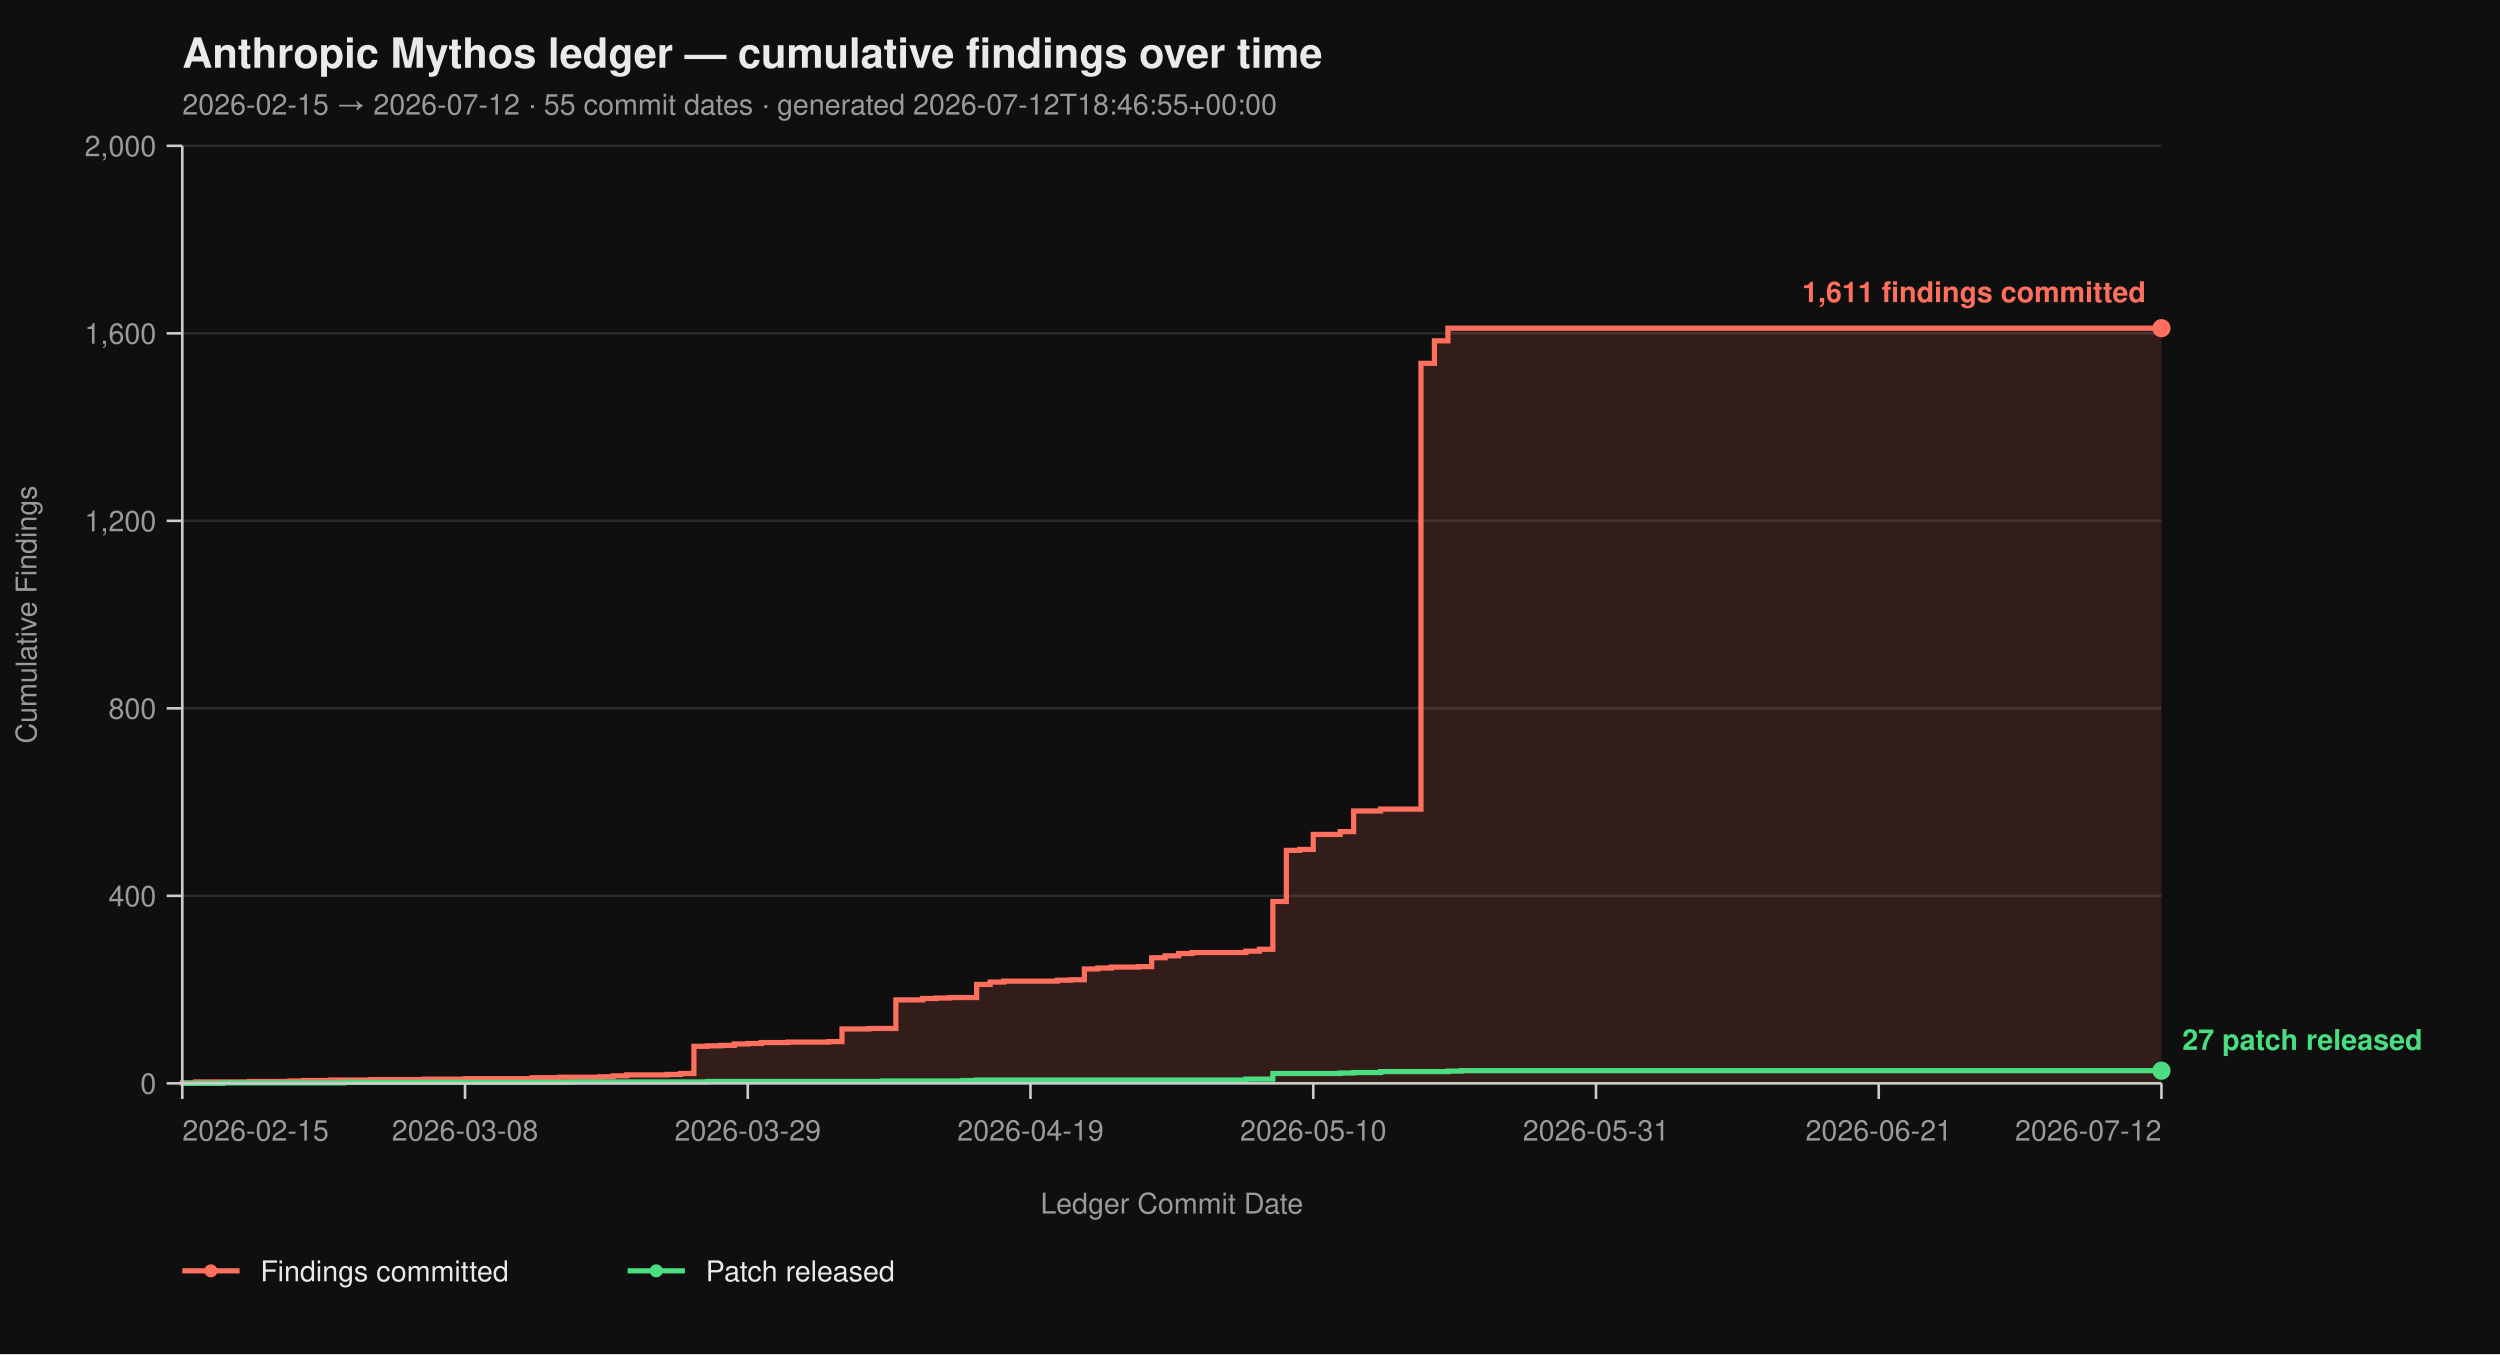
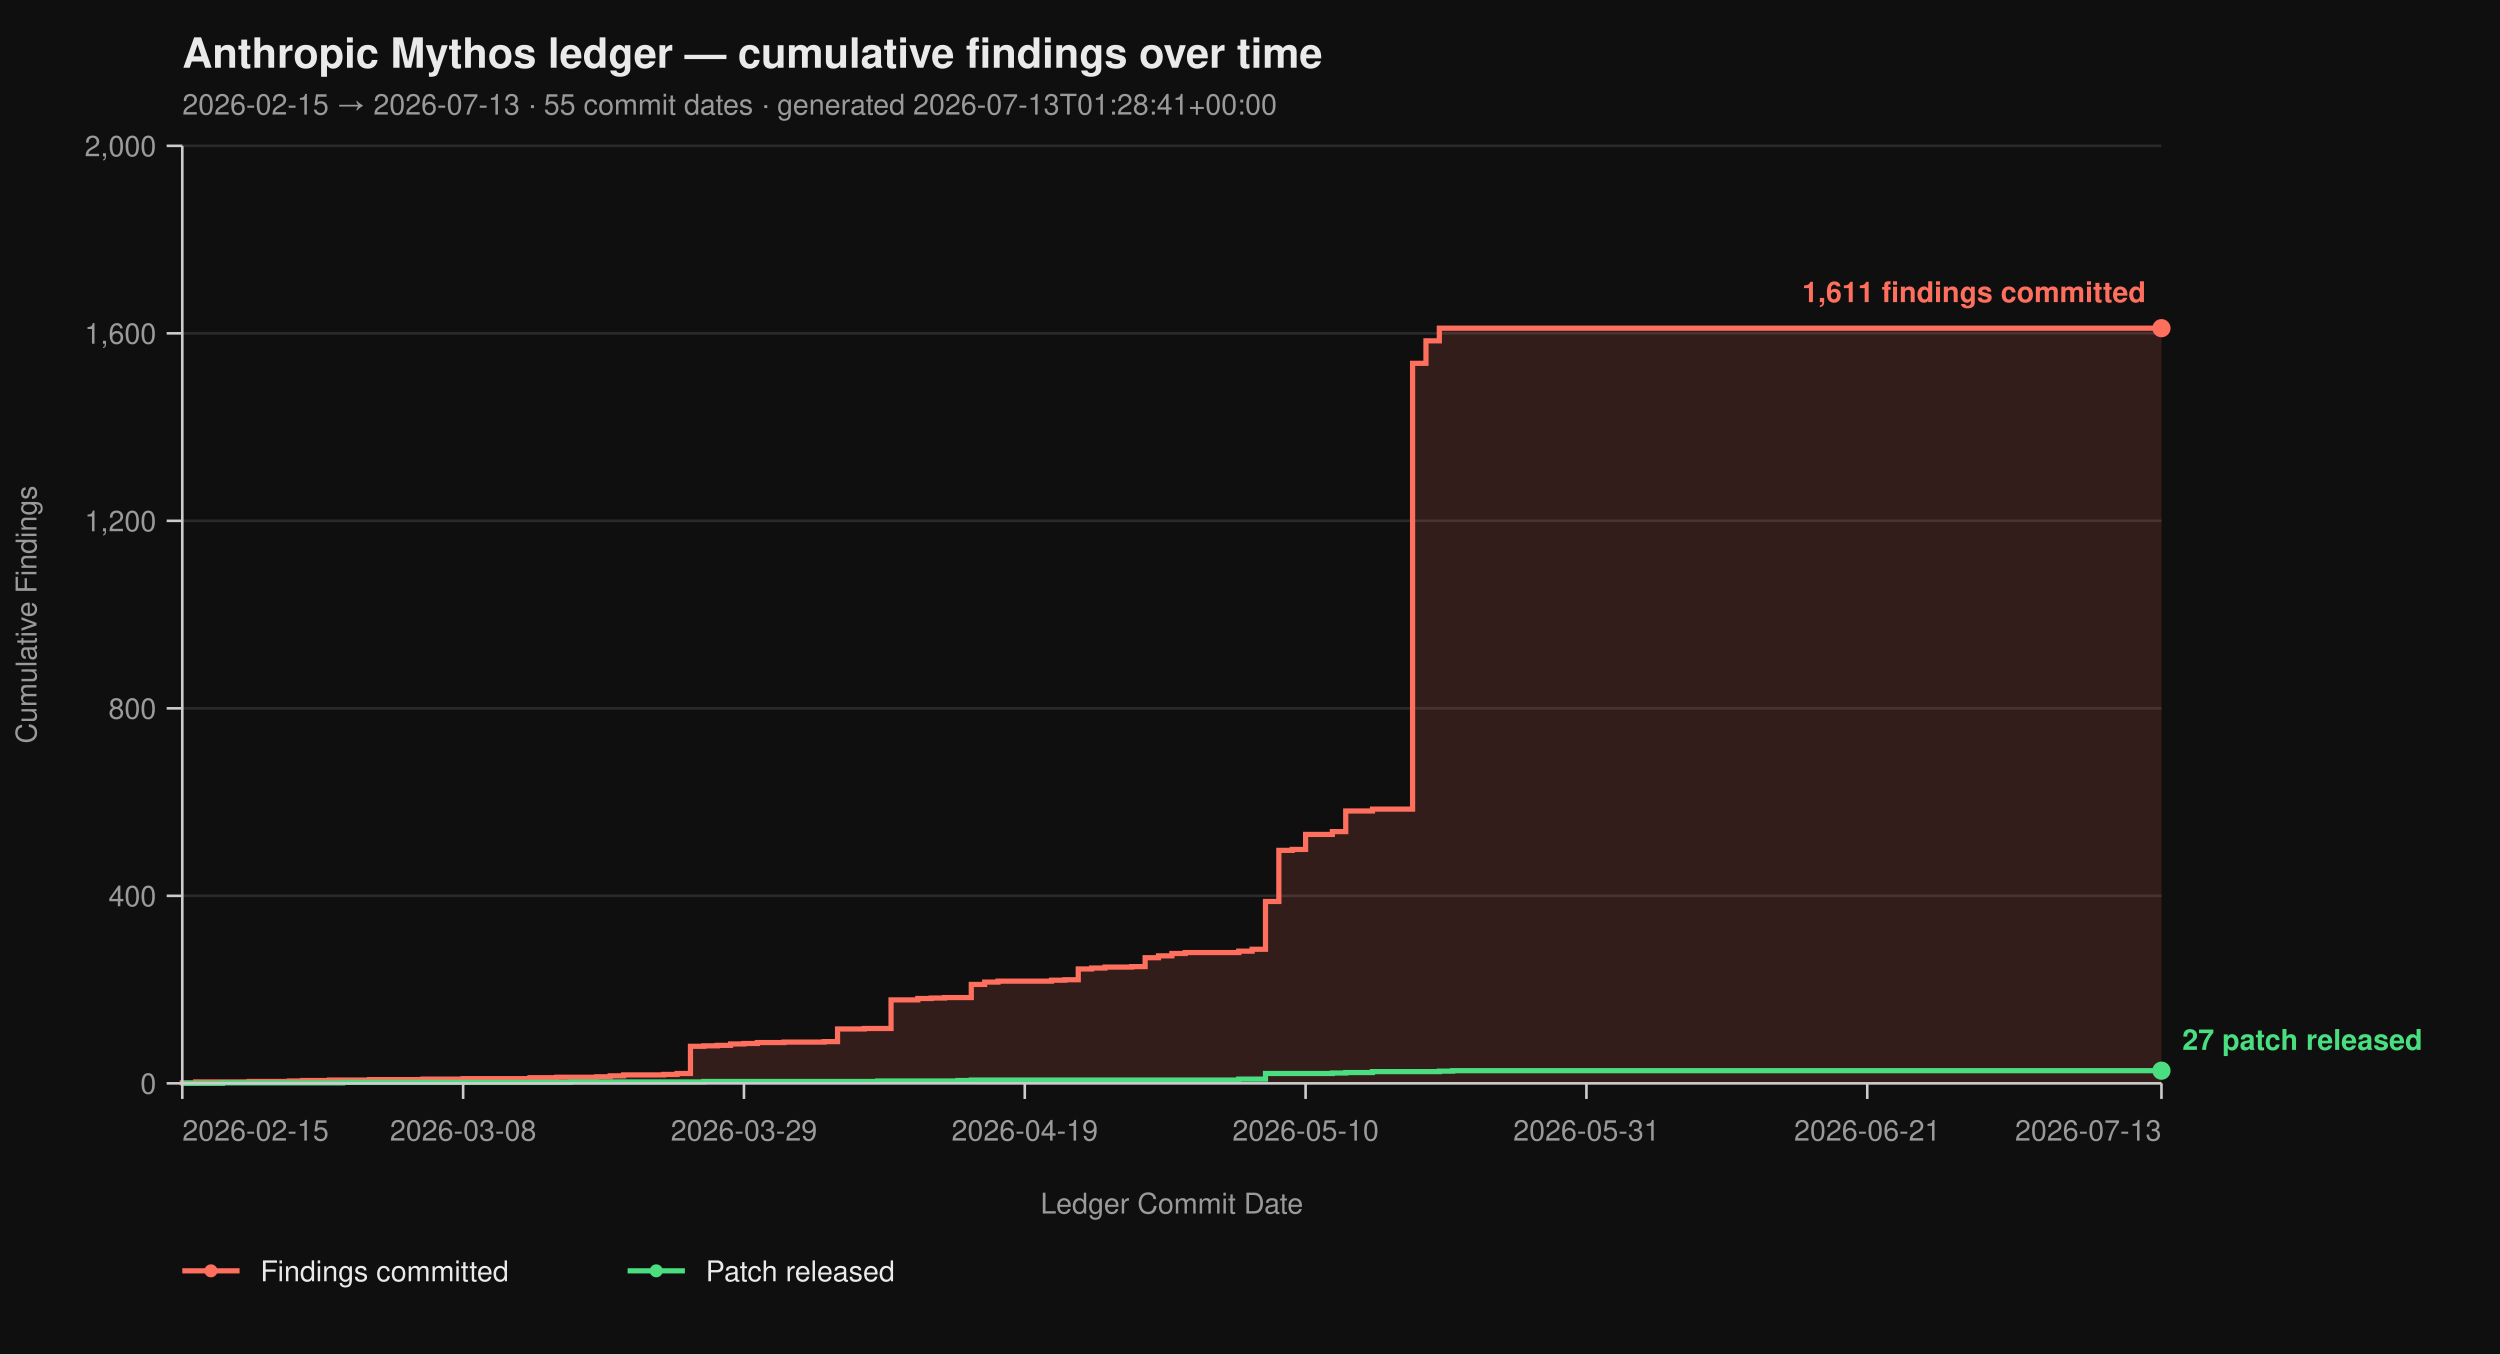
<svg xmlns="http://www.w3.org/2000/svg" viewBox="0 0 960 520" width="960" height="520" font-family="-apple-system, BlinkMacSystemFont, 'Segoe UI', Helvetica, Arial, sans-serif">
  <rect width="100%" height="100%" fill="#0f0f0f" />
  <text x="70" y="26" fill="#eaeaea" font-size="16" font-weight="700">Anthropic Mythos ledger — cumulative findings over time</text>
-   <text x="70" y="44" fill="#9a9a9a" font-size="11">2026-02-15 → 2026-07-12  ·  55 commit dates  ·  generated 2026-07-12T18:46:55+00:00</text>
+   <text x="70" y="44" fill="#9a9a9a" font-size="11">2026-02-15 → 2026-07-13  ·  55 commit dates  ·  generated 2026-07-13T01:28:41+00:00</text>
  <line x1="70" y1="416.00" x2="830" y2="416.00" stroke="#2a2a2a" stroke-width="1" />
  <line x1="70" y1="344.00" x2="830" y2="344.00" stroke="#2a2a2a" stroke-width="1" />
  <line x1="70" y1="272.00" x2="830" y2="272.00" stroke="#2a2a2a" stroke-width="1" />
  <line x1="70" y1="200.00" x2="830" y2="200.00" stroke="#2a2a2a" stroke-width="1" />
  <line x1="70" y1="128.00" x2="830" y2="128.00" stroke="#2a2a2a" stroke-width="1" />
  <line x1="70" y1="56.00" x2="830" y2="56.00" stroke="#2a2a2a" stroke-width="1" />
-   <path d="M 70.00 416.00 L 70.00 416.00 L 70.00 415.82 L 75.17 415.82 L 75.17 415.46 L 95.85 415.46 L 95.85 415.28 L 111.36 415.28 L 111.36 415.10 L 116.53 415.10 L 116.53 414.92 L 126.87 414.92 L 126.87 414.74 L 142.38 414.74 L 142.38 414.56 L 163.06 414.56 L 163.06 414.38 L 178.57 414.38 L 178.57 414.20 L 204.42 414.20 L 204.42 413.84 L 214.76 413.84 L 214.76 413.66 L 230.27 413.66 L 230.27 413.48 L 235.44 413.48 L 235.44 413.12 L 240.61 413.12 L 240.61 412.76 L 256.12 412.76 L 256.12 412.58 L 261.29 412.58 L 261.29 412.22 L 266.46 412.22 L 266.46 401.78 L 271.63 401.78 L 271.63 401.60 L 276.80 401.60 L 276.80 401.42 L 281.97 401.42 L 281.97 400.88 L 287.14 400.88 L 287.14 400.70 L 292.31 400.70 L 292.31 400.34 L 302.65 400.34 L 302.65 400.16 L 318.16 400.16 L 318.16 399.98 L 323.33 399.98 L 323.33 395.12 L 333.67 395.12 L 333.67 394.94 L 344.01 394.94 L 344.01 383.96 L 354.35 383.96 L 354.35 383.42 L 359.52 383.42 L 359.52 383.24 L 364.69 383.24 L 364.69 383.06 L 375.03 383.06 L 375.03 378.02 L 380.20 378.02 L 380.20 377.12 L 385.37 377.12 L 385.37 376.76 L 406.05 376.76 L 406.05 376.40 L 411.22 376.40 L 411.22 376.22 L 416.39 376.22 L 416.39 372.08 L 421.56 372.08 L 421.56 371.72 L 426.73 371.72 L 426.73 371.36 L 437.07 371.36 L 437.07 371.18 L 442.24 371.18 L 442.24 367.76 L 447.41 367.76 L 447.41 367.04 L 452.59 367.04 L 452.59 366.14 L 457.76 366.14 L 457.76 365.78 L 478.44 365.78 L 478.44 365.24 L 483.61 365.24 L 483.61 364.52 L 488.78 364.52 L 488.78 346.16 L 493.95 346.16 L 493.95 326.54 L 499.12 326.54 L 499.12 326.18 L 504.29 326.18 L 504.29 320.42 L 514.63 320.42 L 514.63 319.34 L 519.80 319.34 L 519.80 311.42 L 530.14 311.42 L 530.14 310.70 L 545.65 310.70 L 545.65 139.52 L 550.82 139.52 L 550.82 130.88 L 555.99 130.88 L 555.99 126.02 L 830.00 126.02 L 830.00 416.00 Z" fill="#ff6f5e26" stroke="none" />
-   <path d="M 70.00 416.00 L 70.00 416.00 L 70.00 415.82 L 75.17 415.82 L 75.17 415.46 L 95.85 415.46 L 95.85 415.28 L 111.36 415.28 L 111.36 415.10 L 116.53 415.10 L 116.53 414.92 L 126.87 414.92 L 126.87 414.74 L 142.38 414.74 L 142.38 414.56 L 163.06 414.56 L 163.06 414.38 L 178.57 414.38 L 178.57 414.20 L 204.42 414.20 L 204.42 413.84 L 214.76 413.84 L 214.76 413.66 L 230.27 413.66 L 230.27 413.48 L 235.44 413.48 L 235.44 413.12 L 240.61 413.12 L 240.61 412.76 L 256.12 412.76 L 256.12 412.58 L 261.29 412.58 L 261.29 412.22 L 266.46 412.22 L 266.46 401.78 L 271.63 401.78 L 271.63 401.60 L 276.80 401.60 L 276.80 401.42 L 281.97 401.42 L 281.97 400.88 L 287.14 400.88 L 287.14 400.70 L 292.31 400.70 L 292.31 400.34 L 302.65 400.34 L 302.65 400.16 L 318.16 400.16 L 318.16 399.98 L 323.33 399.98 L 323.33 395.12 L 333.67 395.12 L 333.67 394.94 L 344.01 394.94 L 344.01 383.96 L 354.35 383.96 L 354.35 383.42 L 359.52 383.42 L 359.52 383.24 L 364.69 383.24 L 364.69 383.06 L 375.03 383.06 L 375.03 378.02 L 380.20 378.02 L 380.20 377.12 L 385.37 377.12 L 385.37 376.76 L 406.05 376.76 L 406.05 376.40 L 411.22 376.40 L 411.22 376.22 L 416.39 376.22 L 416.39 372.08 L 421.56 372.08 L 421.56 371.72 L 426.73 371.72 L 426.73 371.36 L 437.07 371.36 L 437.07 371.18 L 442.24 371.18 L 442.24 367.76 L 447.41 367.76 L 447.41 367.04 L 452.59 367.04 L 452.59 366.14 L 457.76 366.14 L 457.76 365.78 L 478.44 365.78 L 478.44 365.24 L 483.61 365.24 L 483.61 364.52 L 488.78 364.52 L 488.78 346.16 L 493.95 346.16 L 493.95 326.54 L 499.12 326.54 L 499.12 326.18 L 504.29 326.18 L 504.29 320.42 L 514.63 320.42 L 514.63 319.34 L 519.80 319.34 L 519.80 311.42 L 530.14 311.42 L 530.14 310.70 L 545.65 310.70 L 545.65 139.52 L 550.82 139.52 L 550.82 130.88 L 555.99 130.88 L 555.99 126.02 L 830.00 126.02" fill="none" stroke="#ff6f5e" stroke-width="2" stroke-linejoin="miter" stroke-linecap="butt" />
-   <path d="M 70.00 416.00 L 85.51 416.00 L 85.51 415.82 L 132.04 415.82 L 132.04 415.64 L 219.93 415.64 L 219.93 415.46 L 271.63 415.46 L 271.63 415.28 L 338.84 415.28 L 338.84 415.10 L 369.86 415.10 L 369.86 414.92 L 375.03 414.92 L 375.03 414.74 L 478.44 414.74 L 478.44 414.38 L 488.78 414.38 L 488.78 412.22 L 514.63 412.22 L 514.63 412.04 L 519.80 412.04 L 519.80 411.86 L 530.14 411.86 L 530.14 411.50 L 555.99 411.50 L 555.99 411.32 L 561.16 411.32 L 561.16 411.14 L 830.00 411.14" fill="none" stroke="#4ade80" stroke-width="2" stroke-linejoin="miter" stroke-linecap="butt" />
+   <path d="M 70.00 416.00 L 70.00 416.00 L 70.00 415.82 L 75.14 415.82 L 75.14 415.46 L 95.68 415.46 L 95.68 415.28 L 111.08 415.28 L 111.08 415.10 L 116.22 415.10 L 116.22 414.92 L 126.49 414.92 L 126.49 414.74 L 141.89 414.74 L 141.89 414.56 L 162.43 414.56 L 162.43 414.38 L 177.84 414.38 L 177.84 414.20 L 203.51 414.20 L 203.51 413.84 L 213.78 413.84 L 213.78 413.66 L 229.19 413.66 L 229.19 413.48 L 234.32 413.48 L 234.32 413.12 L 239.46 413.12 L 239.46 412.76 L 254.86 412.76 L 254.86 412.58 L 260.00 412.58 L 260.00 412.22 L 265.14 412.22 L 265.14 401.78 L 270.27 401.78 L 270.27 401.60 L 275.41 401.60 L 275.41 401.42 L 280.54 401.42 L 280.54 400.88 L 285.68 400.88 L 285.68 400.70 L 290.81 400.70 L 290.81 400.34 L 301.08 400.34 L 301.08 400.16 L 316.49 400.16 L 316.49 399.98 L 321.62 399.98 L 321.62 395.12 L 331.89 395.12 L 331.89 394.94 L 342.16 394.94 L 342.16 383.96 L 352.43 383.96 L 352.43 383.42 L 357.57 383.42 L 357.57 383.24 L 362.70 383.24 L 362.70 383.06 L 372.97 383.06 L 372.97 378.02 L 378.11 378.02 L 378.11 377.12 L 383.24 377.12 L 383.24 376.76 L 403.78 376.76 L 403.78 376.40 L 408.92 376.40 L 408.92 376.22 L 414.05 376.22 L 414.05 372.08 L 419.19 372.08 L 419.19 371.72 L 424.32 371.72 L 424.32 371.36 L 434.59 371.36 L 434.59 371.18 L 439.73 371.18 L 439.73 367.76 L 444.86 367.76 L 444.86 367.04 L 450.00 367.04 L 450.00 366.14 L 455.14 366.14 L 455.14 365.78 L 475.68 365.78 L 475.68 365.24 L 480.81 365.24 L 480.81 364.52 L 485.95 364.52 L 485.95 346.16 L 491.08 346.16 L 491.08 326.54 L 496.22 326.54 L 496.22 326.18 L 501.35 326.18 L 501.35 320.42 L 511.62 320.42 L 511.62 319.34 L 516.76 319.34 L 516.76 311.42 L 527.03 311.42 L 527.03 310.70 L 542.43 310.70 L 542.43 139.52 L 547.57 139.52 L 547.57 130.88 L 552.70 130.88 L 552.70 126.02 L 830.00 126.02 L 830.00 416.00 Z" fill="#ff6f5e26" stroke="none" />
+   <path d="M 70.00 416.00 L 70.00 416.00 L 70.00 415.82 L 75.14 415.82 L 75.14 415.46 L 95.68 415.46 L 95.68 415.28 L 111.08 415.28 L 111.08 415.10 L 116.22 415.10 L 116.22 414.92 L 126.49 414.92 L 126.49 414.74 L 141.89 414.74 L 141.89 414.56 L 162.43 414.56 L 162.43 414.38 L 177.84 414.38 L 177.84 414.20 L 203.51 414.20 L 203.51 413.84 L 213.78 413.84 L 213.78 413.66 L 229.19 413.66 L 229.19 413.48 L 234.32 413.48 L 234.32 413.12 L 239.46 413.12 L 239.46 412.76 L 254.86 412.76 L 254.86 412.58 L 260.00 412.58 L 260.00 412.22 L 265.14 412.22 L 265.14 401.78 L 270.27 401.78 L 270.27 401.60 L 275.41 401.60 L 275.41 401.42 L 280.54 401.42 L 280.54 400.88 L 285.68 400.88 L 285.68 400.70 L 290.81 400.70 L 290.81 400.34 L 301.08 400.34 L 301.08 400.16 L 316.49 400.16 L 316.49 399.98 L 321.62 399.98 L 321.62 395.12 L 331.89 395.12 L 331.89 394.94 L 342.16 394.94 L 342.16 383.96 L 352.43 383.96 L 352.43 383.42 L 357.57 383.42 L 357.57 383.24 L 362.70 383.24 L 362.70 383.06 L 372.97 383.06 L 372.97 378.02 L 378.11 378.02 L 378.11 377.12 L 383.24 377.12 L 383.24 376.76 L 403.78 376.76 L 403.78 376.40 L 408.92 376.40 L 408.92 376.22 L 414.05 376.22 L 414.05 372.08 L 419.19 372.08 L 419.19 371.72 L 424.32 371.72 L 424.32 371.36 L 434.59 371.36 L 434.59 371.18 L 439.73 371.18 L 439.73 367.76 L 444.86 367.76 L 444.86 367.04 L 450.00 367.04 L 450.00 366.14 L 455.14 366.14 L 455.14 365.78 L 475.68 365.78 L 475.68 365.24 L 480.81 365.24 L 480.81 364.52 L 485.95 364.52 L 485.95 346.16 L 491.08 346.16 L 491.08 326.54 L 496.22 326.54 L 496.22 326.18 L 501.35 326.18 L 501.35 320.42 L 511.62 320.42 L 511.62 319.34 L 516.76 319.34 L 516.76 311.42 L 527.03 311.42 L 527.03 310.70 L 542.43 310.70 L 542.43 139.52 L 547.57 139.52 L 547.57 130.88 L 552.70 130.88 L 552.70 126.02 L 830.00 126.02" fill="none" stroke="#ff6f5e" stroke-width="2" stroke-linejoin="miter" stroke-linecap="butt" />
+   <path d="M 70.00 416.00 L 85.41 416.00 L 85.41 415.82 L 131.62 415.82 L 131.62 415.64 L 218.92 415.64 L 218.92 415.46 L 270.27 415.46 L 270.27 415.28 L 337.03 415.28 L 337.03 415.10 L 367.84 415.10 L 367.84 414.92 L 372.97 414.92 L 372.97 414.74 L 475.68 414.74 L 475.68 414.38 L 485.95 414.38 L 485.95 412.22 L 511.62 412.22 L 511.62 412.04 L 516.76 412.04 L 516.76 411.86 L 527.03 411.86 L 527.03 411.50 L 552.70 411.50 L 552.70 411.32 L 557.84 411.32 L 557.84 411.14 L 830.00 411.14" fill="none" stroke="#4ade80" stroke-width="2" stroke-linejoin="miter" stroke-linecap="butt" />
  <line x1="70" y1="56" x2="70" y2="416" stroke="#cccccc" stroke-width="1" />
  <line x1="70" y1="416" x2="830" y2="416" stroke="#cccccc" stroke-width="1" />
  <line x1="64" y1="416.00" x2="70" y2="416.00" stroke="#cccccc" stroke-width="1" />
  <line x1="64" y1="344.00" x2="70" y2="344.00" stroke="#cccccc" stroke-width="1" />
  <line x1="64" y1="272.00" x2="70" y2="272.00" stroke="#cccccc" stroke-width="1" />
  <line x1="64" y1="200.00" x2="70" y2="200.00" stroke="#cccccc" stroke-width="1" />
  <line x1="64" y1="128.00" x2="70" y2="128.00" stroke="#cccccc" stroke-width="1" />
  <line x1="64" y1="56.00" x2="70" y2="56.00" stroke="#cccccc" stroke-width="1" />
  <text x="60" y="420.00" text-anchor="end" fill="#9a9a9a" font-size="11">0</text>
  <text x="60" y="348.00" text-anchor="end" fill="#9a9a9a" font-size="11">400</text>
  <text x="60" y="276.00" text-anchor="end" fill="#9a9a9a" font-size="11">800</text>
  <text x="60" y="204.00" text-anchor="end" fill="#9a9a9a" font-size="11">1,200</text>
  <text x="60" y="132.00" text-anchor="end" fill="#9a9a9a" font-size="11">1,600</text>
  <text x="60" y="60.00" text-anchor="end" fill="#9a9a9a" font-size="11">2,000</text>
  <text x="14" y="236.00" fill="#9a9a9a" font-size="11" transform="rotate(-90 14 236.00)" text-anchor="middle">Cumulative Findings</text>
  <line x1="70.00" y1="416" x2="70.00" y2="422" stroke="#cccccc" stroke-width="1" />
-   <line x1="178.57" y1="416" x2="178.57" y2="422" stroke="#cccccc" stroke-width="1" />
-   <line x1="287.14" y1="416" x2="287.14" y2="422" stroke="#cccccc" stroke-width="1" />
-   <line x1="395.71" y1="416" x2="395.71" y2="422" stroke="#cccccc" stroke-width="1" />
-   <line x1="504.29" y1="416" x2="504.29" y2="422" stroke="#cccccc" stroke-width="1" />
-   <line x1="612.86" y1="416" x2="612.86" y2="422" stroke="#cccccc" stroke-width="1" />
-   <line x1="721.43" y1="416" x2="721.43" y2="422" stroke="#cccccc" stroke-width="1" />
+   <line x1="177.84" y1="416" x2="177.84" y2="422" stroke="#cccccc" stroke-width="1" />
+   <line x1="285.68" y1="416" x2="285.68" y2="422" stroke="#cccccc" stroke-width="1" />
+   <line x1="393.51" y1="416" x2="393.51" y2="422" stroke="#cccccc" stroke-width="1" />
+   <line x1="501.35" y1="416" x2="501.35" y2="422" stroke="#cccccc" stroke-width="1" />
+   <line x1="609.19" y1="416" x2="609.19" y2="422" stroke="#cccccc" stroke-width="1" />
+   <line x1="717.03" y1="416" x2="717.03" y2="422" stroke="#cccccc" stroke-width="1" />
  <line x1="830.00" y1="416" x2="830.00" y2="422" stroke="#cccccc" stroke-width="1" />
  <text x="70.00" y="438" text-anchor="start" fill="#9a9a9a" font-size="11">2026-02-15</text>
-   <text x="178.57" y="438" text-anchor="middle" fill="#9a9a9a" font-size="11">2026-03-08</text>
-   <text x="287.14" y="438" text-anchor="middle" fill="#9a9a9a" font-size="11">2026-03-29</text>
-   <text x="395.71" y="438" text-anchor="middle" fill="#9a9a9a" font-size="11">2026-04-19</text>
-   <text x="504.29" y="438" text-anchor="middle" fill="#9a9a9a" font-size="11">2026-05-10</text>
-   <text x="612.86" y="438" text-anchor="middle" fill="#9a9a9a" font-size="11">2026-05-31</text>
-   <text x="721.43" y="438" text-anchor="middle" fill="#9a9a9a" font-size="11">2026-06-21</text>
-   <text x="830.00" y="438" text-anchor="end" fill="#9a9a9a" font-size="11">2026-07-12</text>
+   <text x="177.84" y="438" text-anchor="middle" fill="#9a9a9a" font-size="11">2026-03-08</text>
+   <text x="285.68" y="438" text-anchor="middle" fill="#9a9a9a" font-size="11">2026-03-29</text>
+   <text x="393.51" y="438" text-anchor="middle" fill="#9a9a9a" font-size="11">2026-04-19</text>
+   <text x="501.35" y="438" text-anchor="middle" fill="#9a9a9a" font-size="11">2026-05-10</text>
+   <text x="609.19" y="438" text-anchor="middle" fill="#9a9a9a" font-size="11">2026-05-31</text>
+   <text x="717.03" y="438" text-anchor="middle" fill="#9a9a9a" font-size="11">2026-06-21</text>
+   <text x="830.00" y="438" text-anchor="end" fill="#9a9a9a" font-size="11">2026-07-13</text>
  <text x="450.00" y="466" fill="#9a9a9a" font-size="11" text-anchor="middle">Ledger Commit Date</text>
  <circle cx="830.00" cy="126.02" r="3.5" fill="#ff6f5e" />
  <text x="824.00" y="116.02" text-anchor="end" fill="#ff6f5e" font-size="11" font-weight="600">1,611 findings committed</text>
  <circle cx="830.00" cy="411.14" r="3.5" fill="#4ade80" />
  <text x="838.00" y="403.14" text-anchor="start" fill="#4ade80" font-size="11" font-weight="600">27 patch released</text>
  <line x1="70" y1="488" x2="92" y2="488" stroke="#ff6f5e" stroke-width="2" />
  <circle cx="81" cy="488" r="2.5" fill="#ff6f5e" />
  <text x="100" y="492" fill="#eaeaea" font-size="11">Findings committed</text>
  <line x1="241.0" y1="488" x2="263.0" y2="488" stroke="#4ade80" stroke-width="2" />
  <circle cx="252.0" cy="488" r="2.5" fill="#4ade80" />
  <text x="271.0" y="492" fill="#eaeaea" font-size="11">Patch released</text>
</svg>
